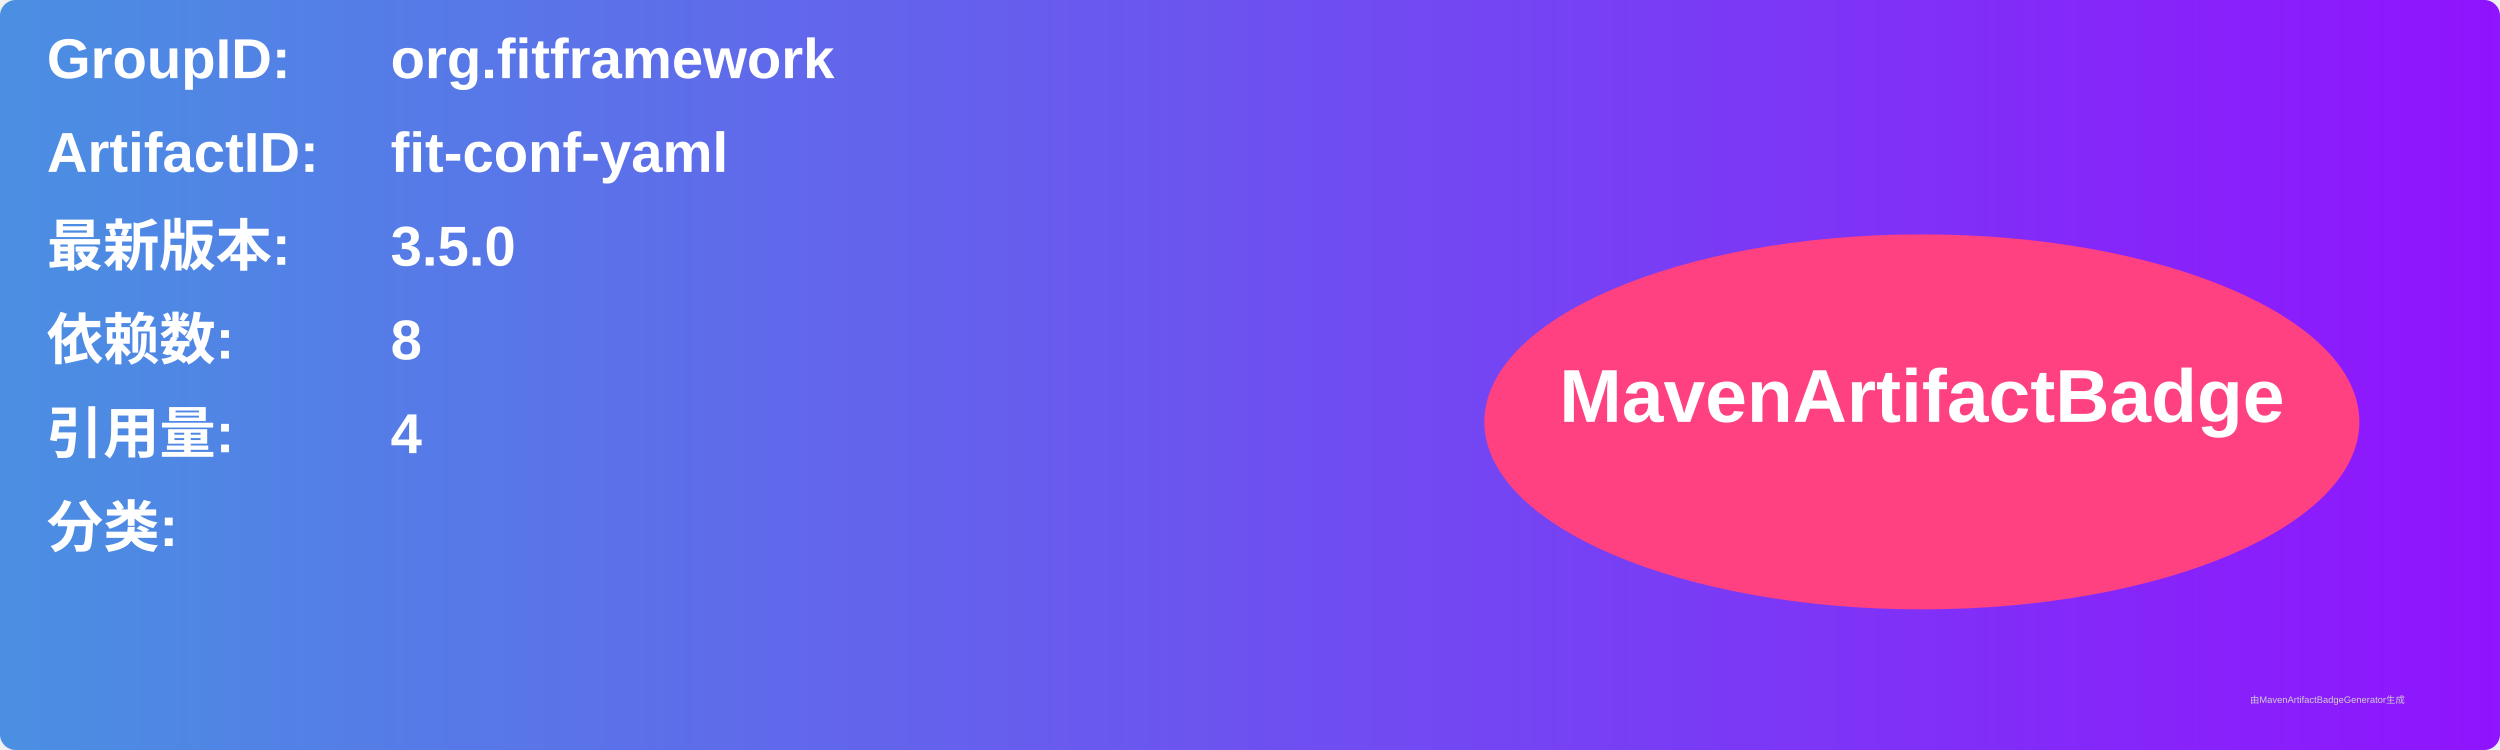
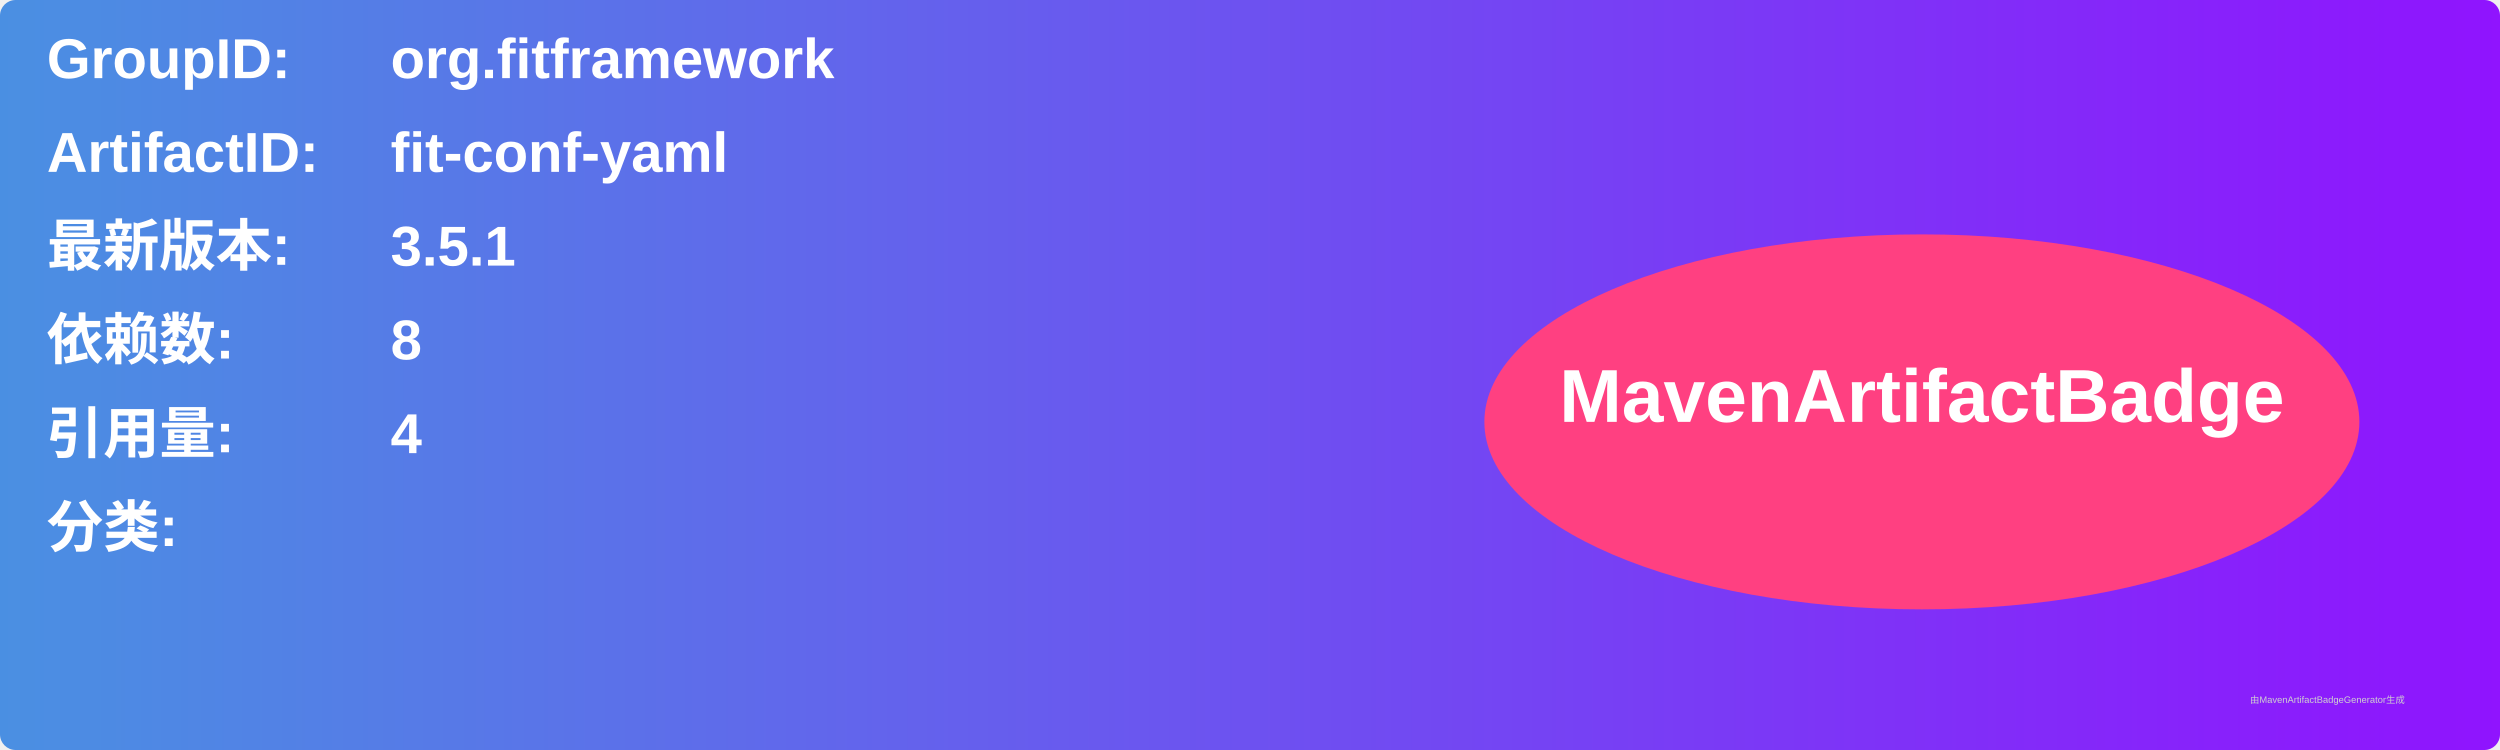
<svg xmlns="http://www.w3.org/2000/svg" width="800" height="240" viewBox="0 0 800 240">
  <linearGradient id="grad" x1="0%" y1="0%" x2="100%" y2="0%">
    <stop offset="0%" stop-color="#4a90e2" />
    <stop offset="100%" stop-color="#9013fe" />
  </linearGradient>
  <rect width="100%" height="100%" rx="5" ry="5" fill="url(#grad)" />
  <g transform="translate(15, 15)">
    <text x="0" y="10" font-family="Arial" font-size="18" fill="white" font-weight="bold" width="260">GroupID:</text>
    <text x="110" y="10" font-family="Arial" font-size="18" fill="white" font-weight="bold" width="460">org.fitframework</text>
    <text x="0" y="40" font-family="Arial" font-size="18" fill="white" font-weight="bold" width="260">ArtifactID:</text>
    <text x="110" y="40" font-family="Arial" font-size="18" fill="white" font-weight="bold" width="460">fit-conf-yaml</text>
    <text x="0" y="70" font-family="Arial" font-size="18" fill="white" font-weight="bold">最新版本:</text>
    <text x="110" y="70" font-family="Arial" font-size="18" fill="white" font-weight="bold">
-       <tspan font-weight="bold">3.5.0</tspan>
+       <tspan font-weight="bold">3.5.1</tspan>
    </text>
    <text x="0" y="100" font-family="Arial" font-size="18" fill="white" font-weight="bold">依赖数: </text>
    <text x="110" y="100" font-family="Arial" font-size="18" fill="white">
      <tspan font-weight="bold">8</tspan>
    </text>
    <text x="0" y="130" font-family="Arial" font-size="18" fill="white" font-weight="bold">引用量: </text>
    <text x="110" y="130" font-family="Arial" font-size="18" fill="white">
      <tspan font-weight="bold">4</tspan>
    </text>
    <text x="0" y="160" font-family="Arial" font-size="18" fill="white" font-weight="bold">分类:</text>
    <text x="10" y="190" font-family="Arial" font-size="10" fill="white">
      <tspan font-weight="bold" />
    </text>
    <ellipse cx="600" cy="120" rx="140" ry="60" fill="#ff4081" />
    <text x="600" y="120" text-anchor="middle" font-family="Arial" font-size="24" fill="white" font-weight="bold">MavenArtifactBadge</text>
  </g>
  <text x="720" y="225" font-family="Arial" font-size="3" fill="#d0d0d0">由MavenArtifactBadgeGenerator生成</text>
</svg>
